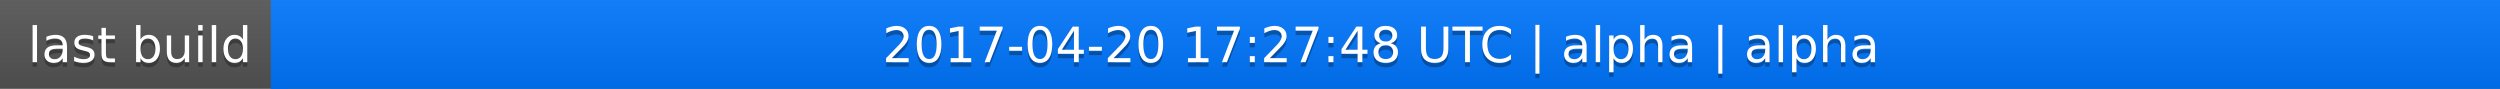
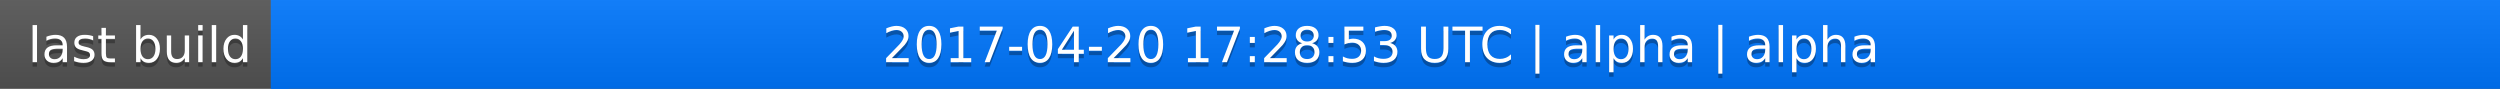
<svg xmlns="http://www.w3.org/2000/svg" width="563" height="20">
  <linearGradient id="a" x2="0" y2="100%">
    <stop offset="0" stop-color="#bbb" stop-opacity=".1" />
    <stop offset="1" stop-opacity=".1" />
  </linearGradient>
  <rect rx="0" width="563" height="20" fill="#555" />
  <rect rx="0" x="61" width="502" height="20" fill="#07f" />
  <path fill="#07f" d="M61 0h4v20h-4z" />
  <rect rx="0" width="563" height="20" fill="url(#a)" />
  <g fill="#fff" text-anchor="middle" font-family="DejaVu Sans,Verdana,Geneva,sans-serif" font-size="11">
    <text x="31.5" y="15" fill="#010101" fill-opacity=".3">last build</text>
    <text x="31.5" y="14">last build</text>
-     <text x="311" y="15" fill="#010101" fill-opacity=".3">2017-04-20 17:27:48 UTC | alpha | alpha</text>
-     <text x="311" y="14">2017-04-20 17:27:48 UTC | alpha | alpha</text>
+     <text x="311" y="15" fill="#010101" fill-opacity=".3">2017-04-20 17:28:53 UTC | alpha | alpha</text>
+     <text x="311" y="14">2017-04-20 17:28:53 UTC | alpha | alpha</text>
  </g>
</svg>
